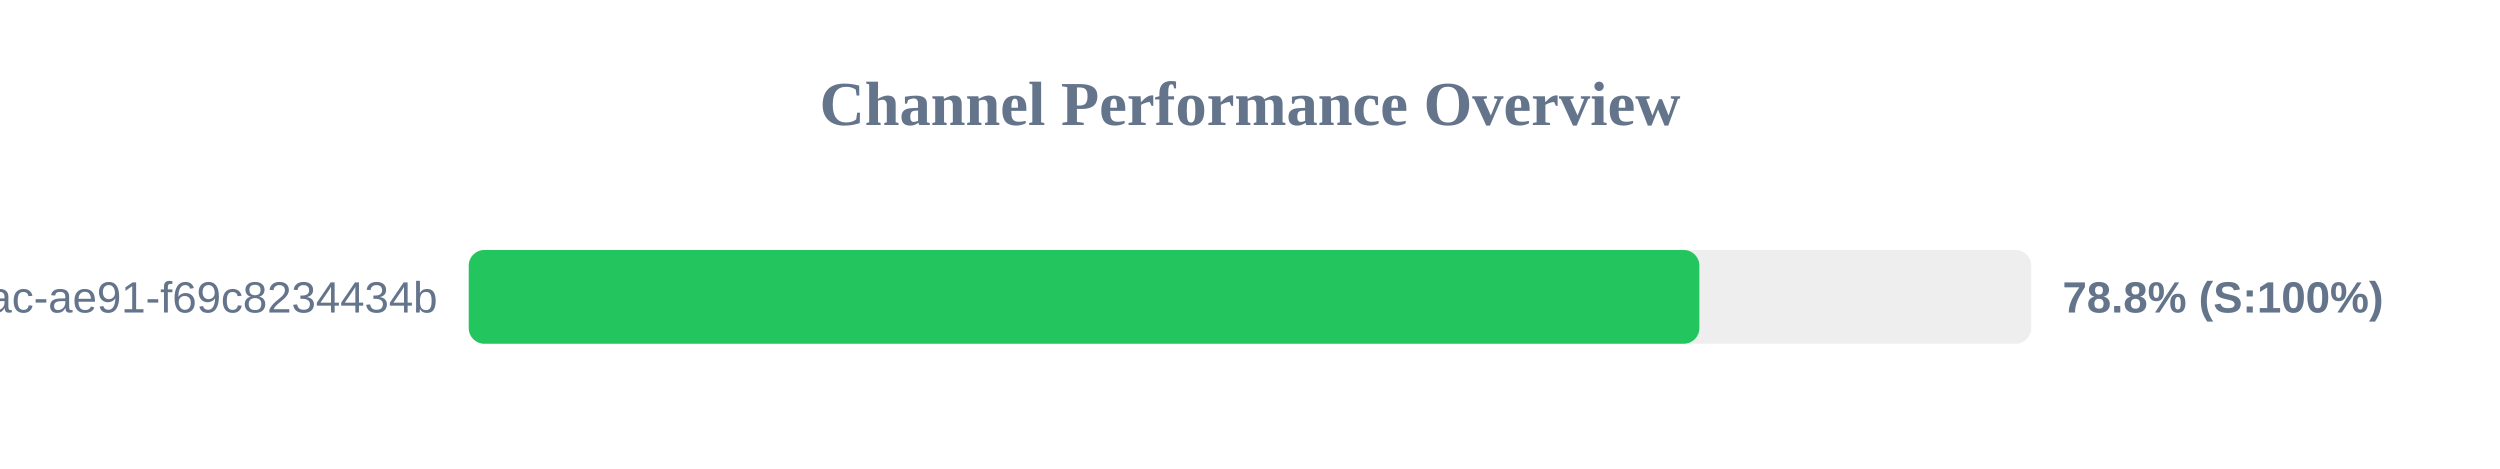
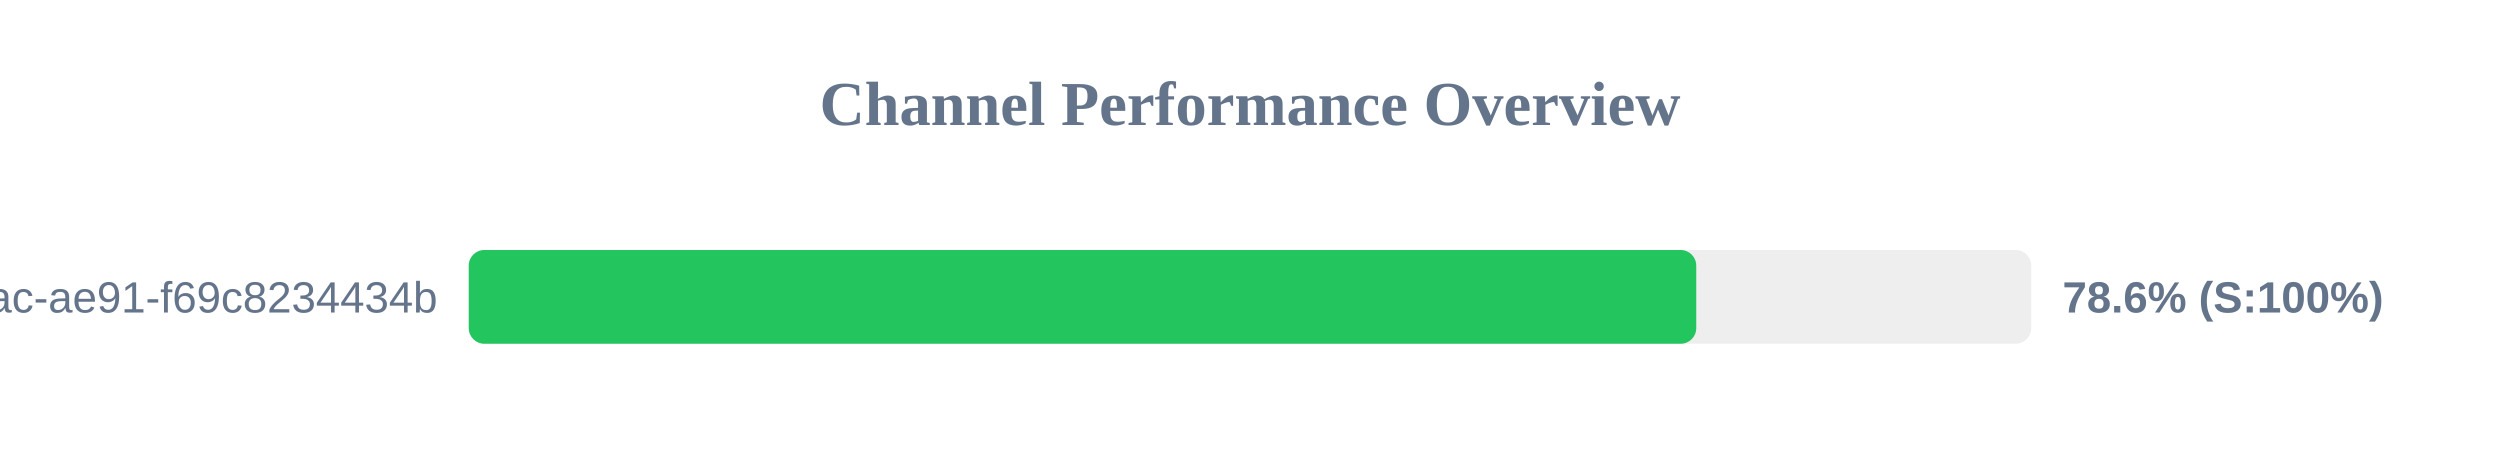
<svg xmlns="http://www.w3.org/2000/svg" width="800" height="150" version="1.1">
  <style>
        .row { font: 14px Arial; fill: #64748b; }
        .score { font: bold 14px Arial; fill: #64748b; }
    </style>
  <text x="400" y="40" text-anchor="middle" font-size="20px" font-weight="bold" fill="#64748b">Channel Performance Overview</text>
  <rect x="150" y="80" width="500" height="30" fill="#eee" rx="5" />
-   <rect x="150" y="80" width="393.8" height="30" fill="#22c55e" rx="5" />
+   <rect x="150" y="80" width="392.8" height="30" fill="#22c55e" rx="5" />
  <text x="140" y="100" text-anchor="end" class="row">?uuid=942b9cb8-92fa-46ac-ae91-f69c8234434b</text>
-   <text x="660" y="100" text-anchor="start" class="score">78.8% (S:100%)</text>
+   <text x="660" y="100" text-anchor="start" class="score">78.6% (S:100%)</text>
</svg>
